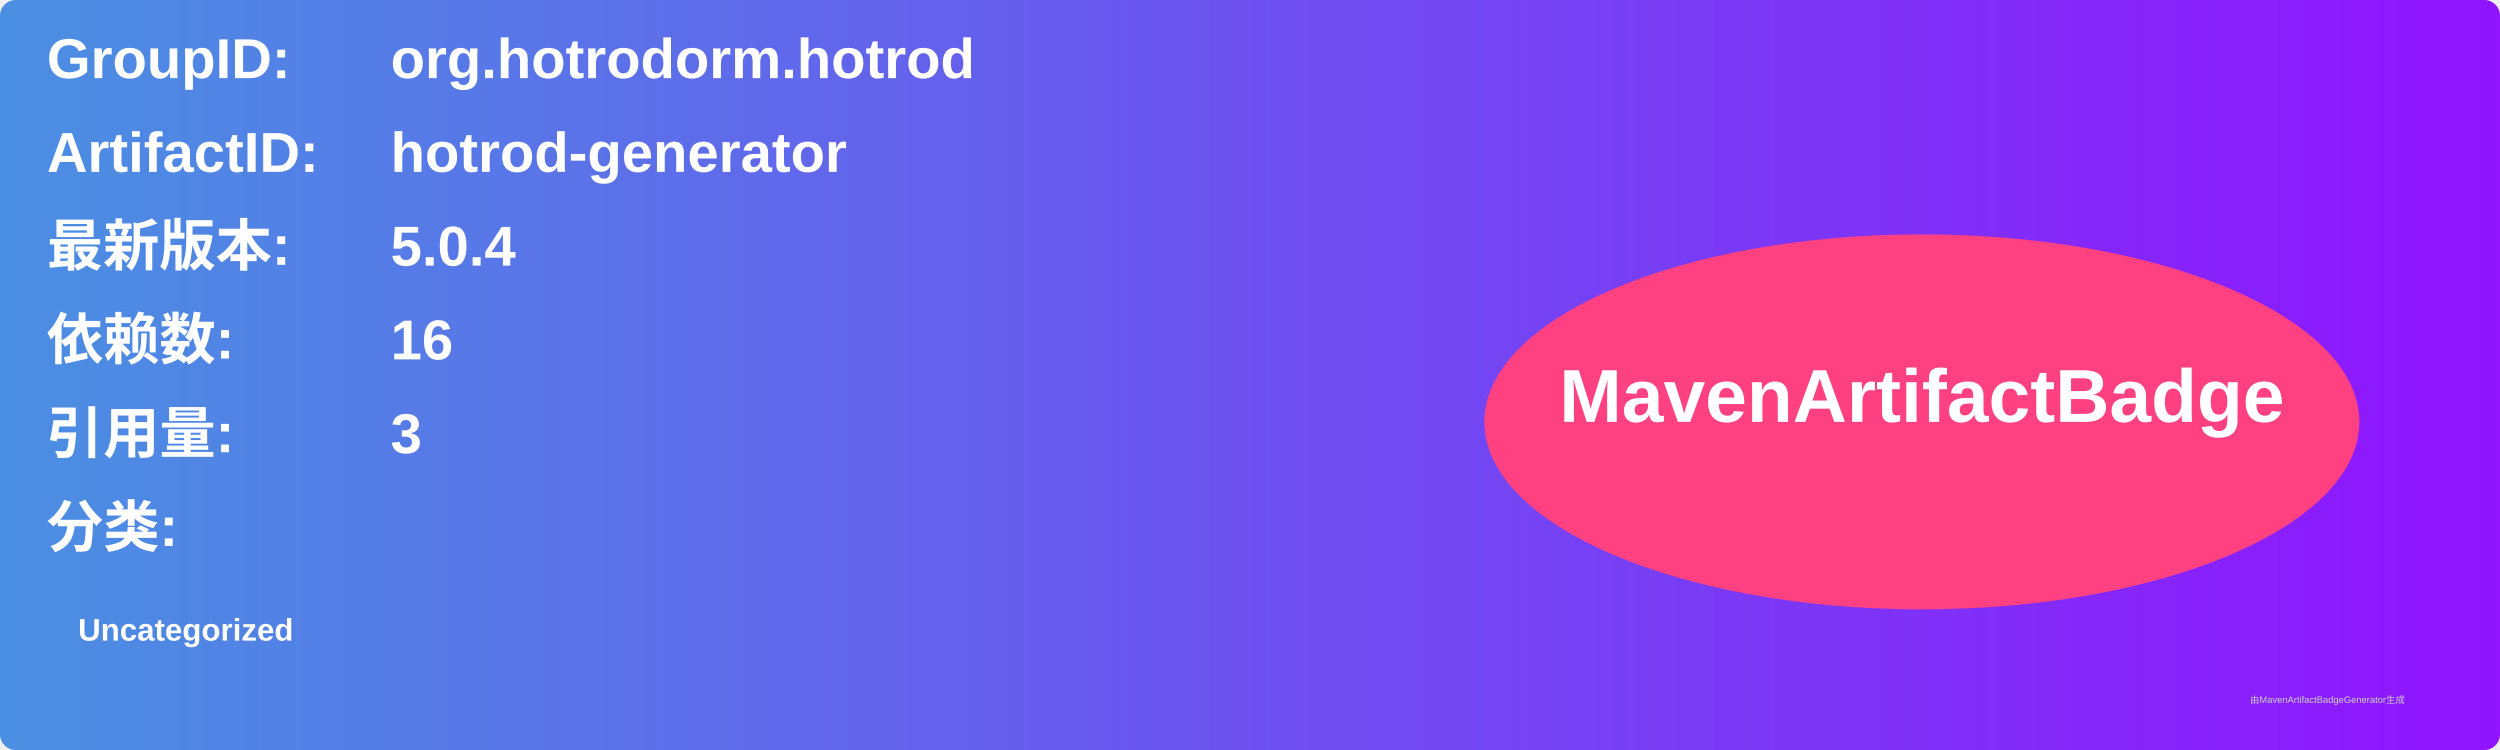
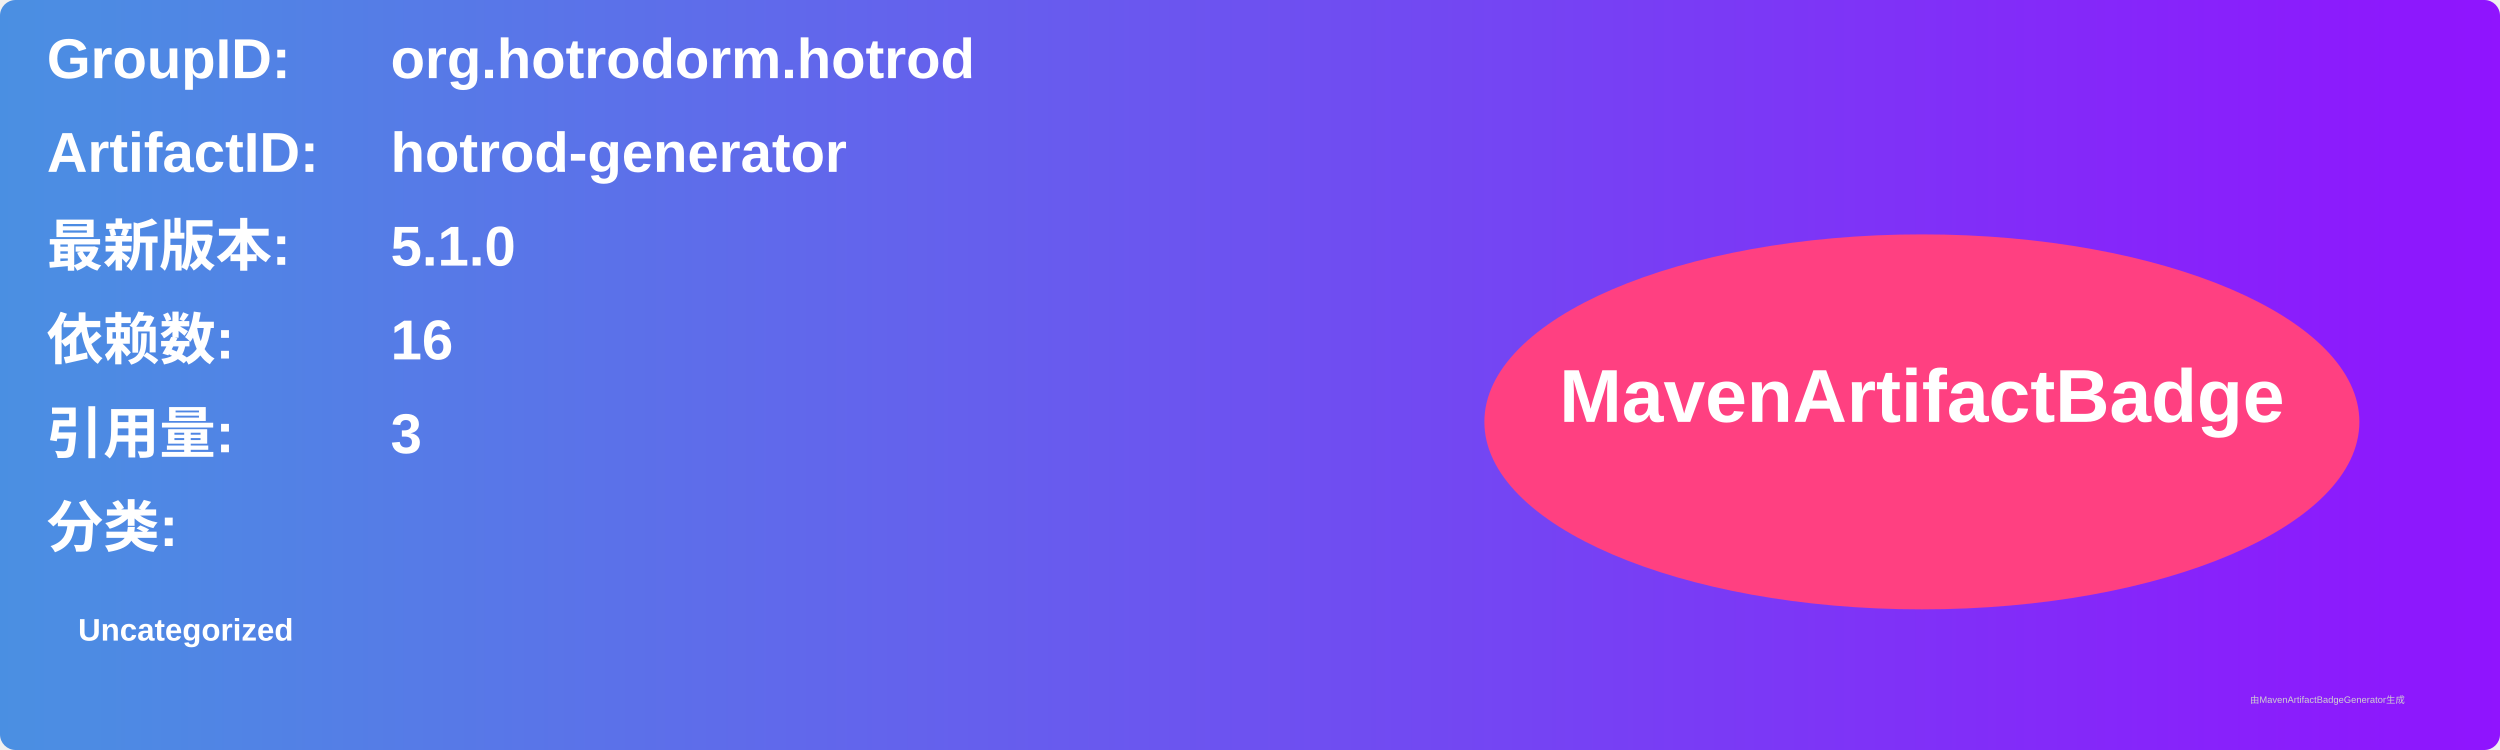
<svg xmlns="http://www.w3.org/2000/svg" width="800" height="240" viewBox="0 0 800 240">
  <linearGradient id="grad" x1="0%" y1="0%" x2="100%" y2="0%">
    <stop offset="0%" stop-color="#4a90e2" />
    <stop offset="100%" stop-color="#9013fe" />
  </linearGradient>
  <rect width="100%" height="100%" rx="5" ry="5" fill="url(#grad)" />
  <g transform="translate(15, 15)">
    <text x="0" y="10" font-family="Arial" font-size="18" fill="white" font-weight="bold" width="260">GroupID:</text>
    <text x="110" y="10" font-family="Arial" font-size="18" fill="white" font-weight="bold" width="460">org.hotrodorm.hotrod</text>
    <text x="0" y="40" font-family="Arial" font-size="18" fill="white" font-weight="bold" width="260">ArtifactID:</text>
    <text x="110" y="40" font-family="Arial" font-size="18" fill="white" font-weight="bold" width="460">hotrod-generator</text>
    <text x="0" y="70" font-family="Arial" font-size="18" fill="white" font-weight="bold">最新版本:</text>
    <text x="110" y="70" font-family="Arial" font-size="18" fill="white" font-weight="bold">
-       <tspan font-weight="bold">5.0.4</tspan>
+       <tspan font-weight="bold">5.1.0</tspan>
    </text>
    <text x="0" y="100" font-family="Arial" font-size="18" fill="white" font-weight="bold">依赖数: </text>
    <text x="110" y="100" font-family="Arial" font-size="18" fill="white">
      <tspan font-weight="bold">16</tspan>
    </text>
    <text x="0" y="130" font-family="Arial" font-size="18" fill="white" font-weight="bold">引用量: </text>
    <text x="110" y="130" font-family="Arial" font-size="18" fill="white">
      <tspan font-weight="bold">3</tspan>
    </text>
    <text x="0" y="160" font-family="Arial" font-size="18" fill="white" font-weight="bold">分类:</text>
    <text x="10" y="190" font-family="Arial" font-size="10" fill="white">
      <tspan font-weight="bold">Uncategorized</tspan>
    </text>
    <ellipse cx="600" cy="120" rx="140" ry="60" fill="#ff4081" />
    <text x="600" y="120" text-anchor="middle" font-family="Arial" font-size="24" fill="white" font-weight="bold">MavenArtifactBadge</text>
  </g>
  <text x="720" y="225" font-family="Arial" font-size="3" fill="#d0d0d0">由MavenArtifactBadgeGenerator生成</text>
</svg>
